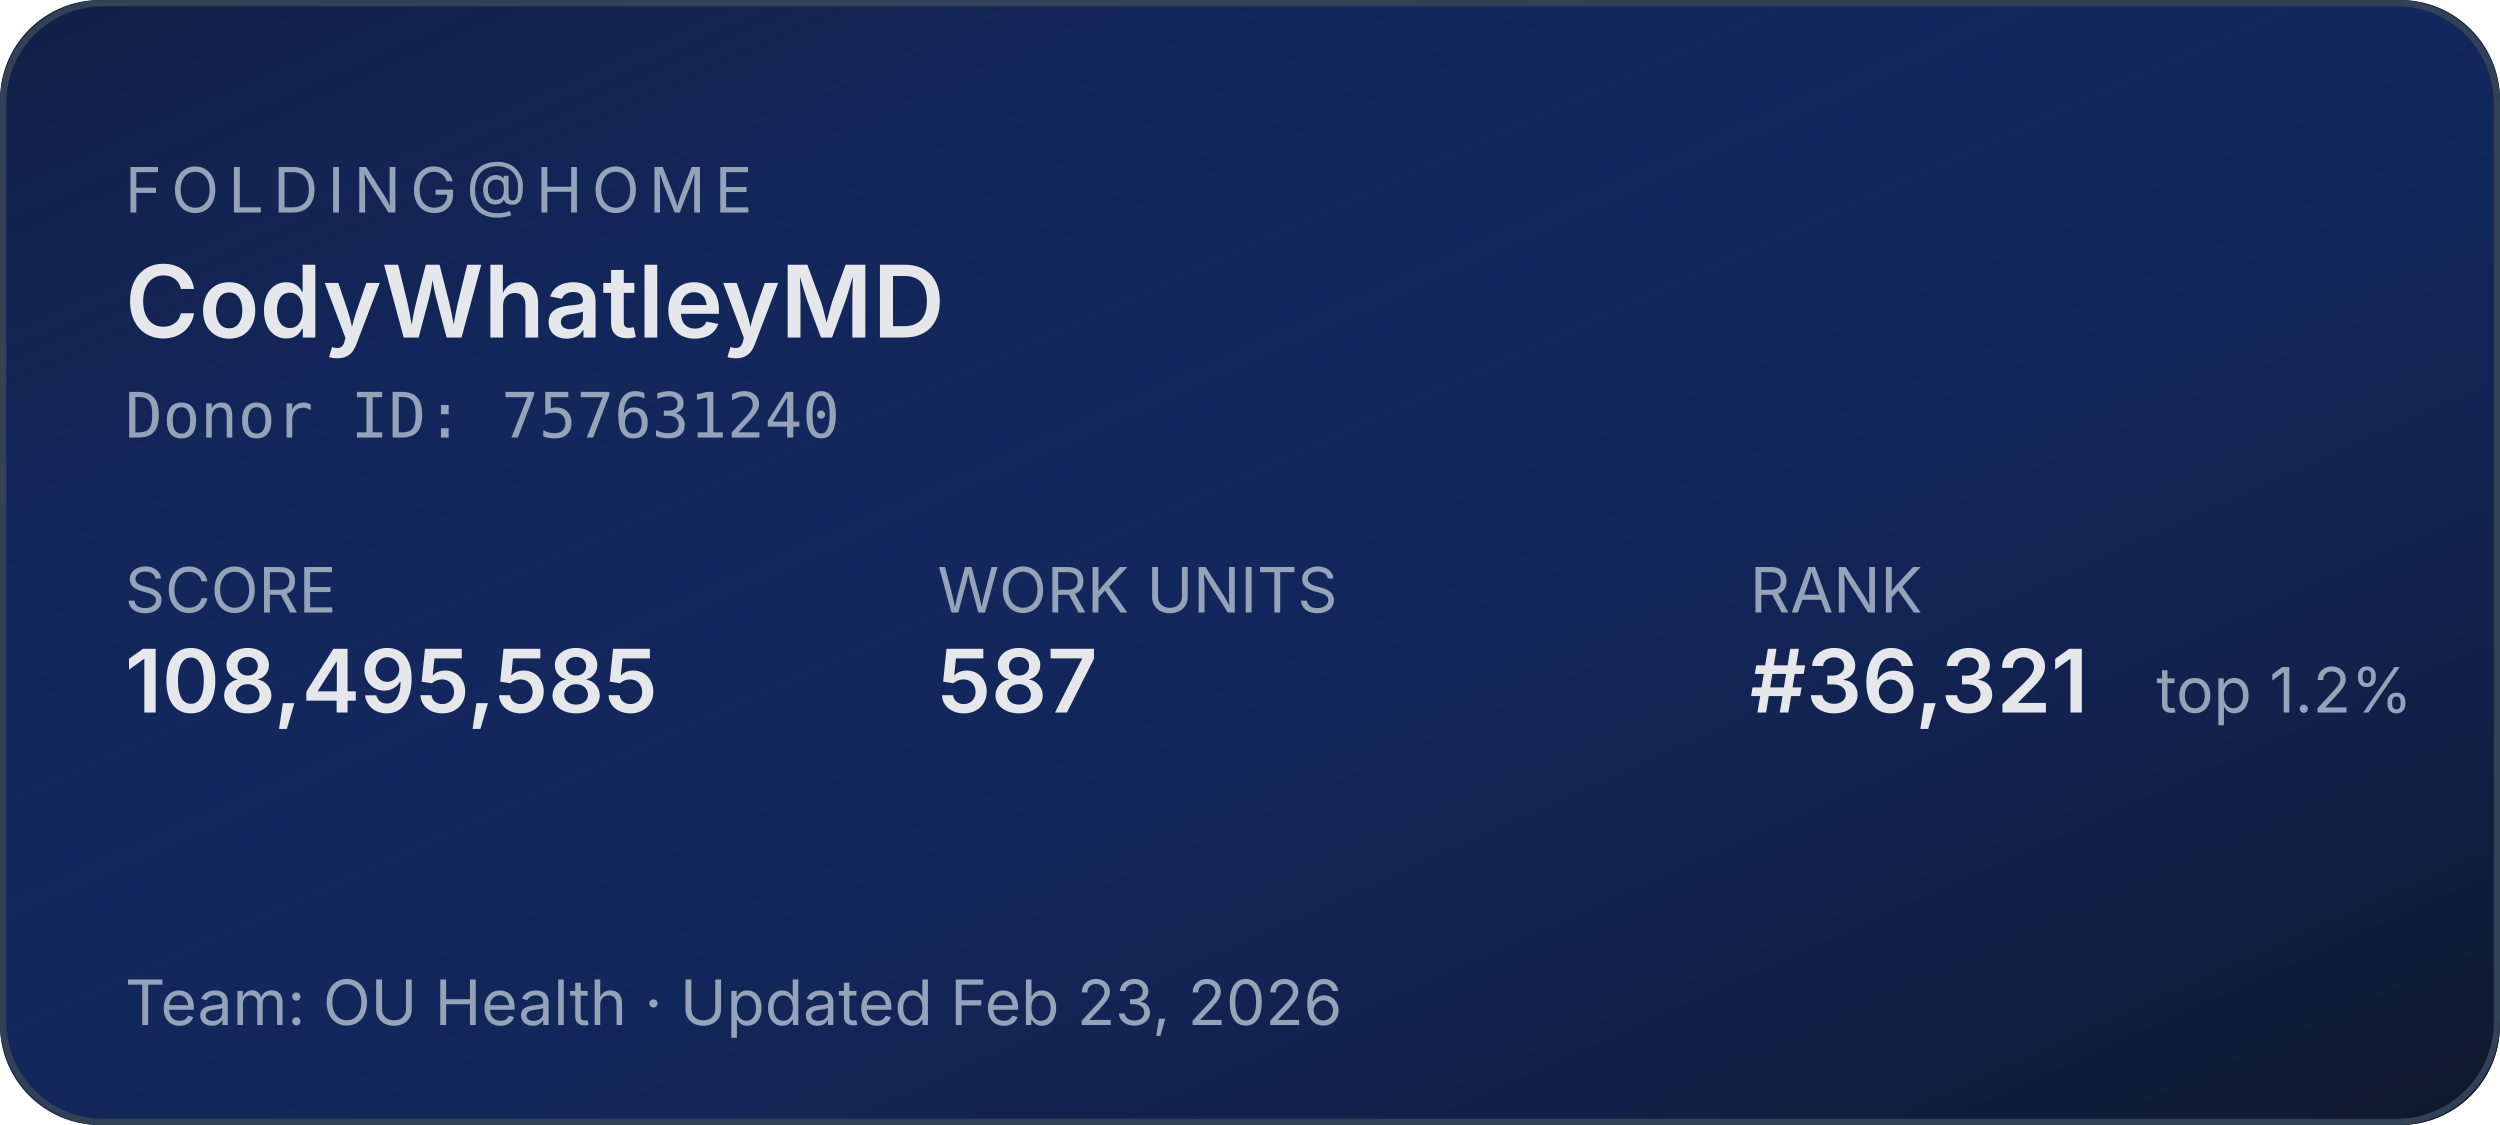
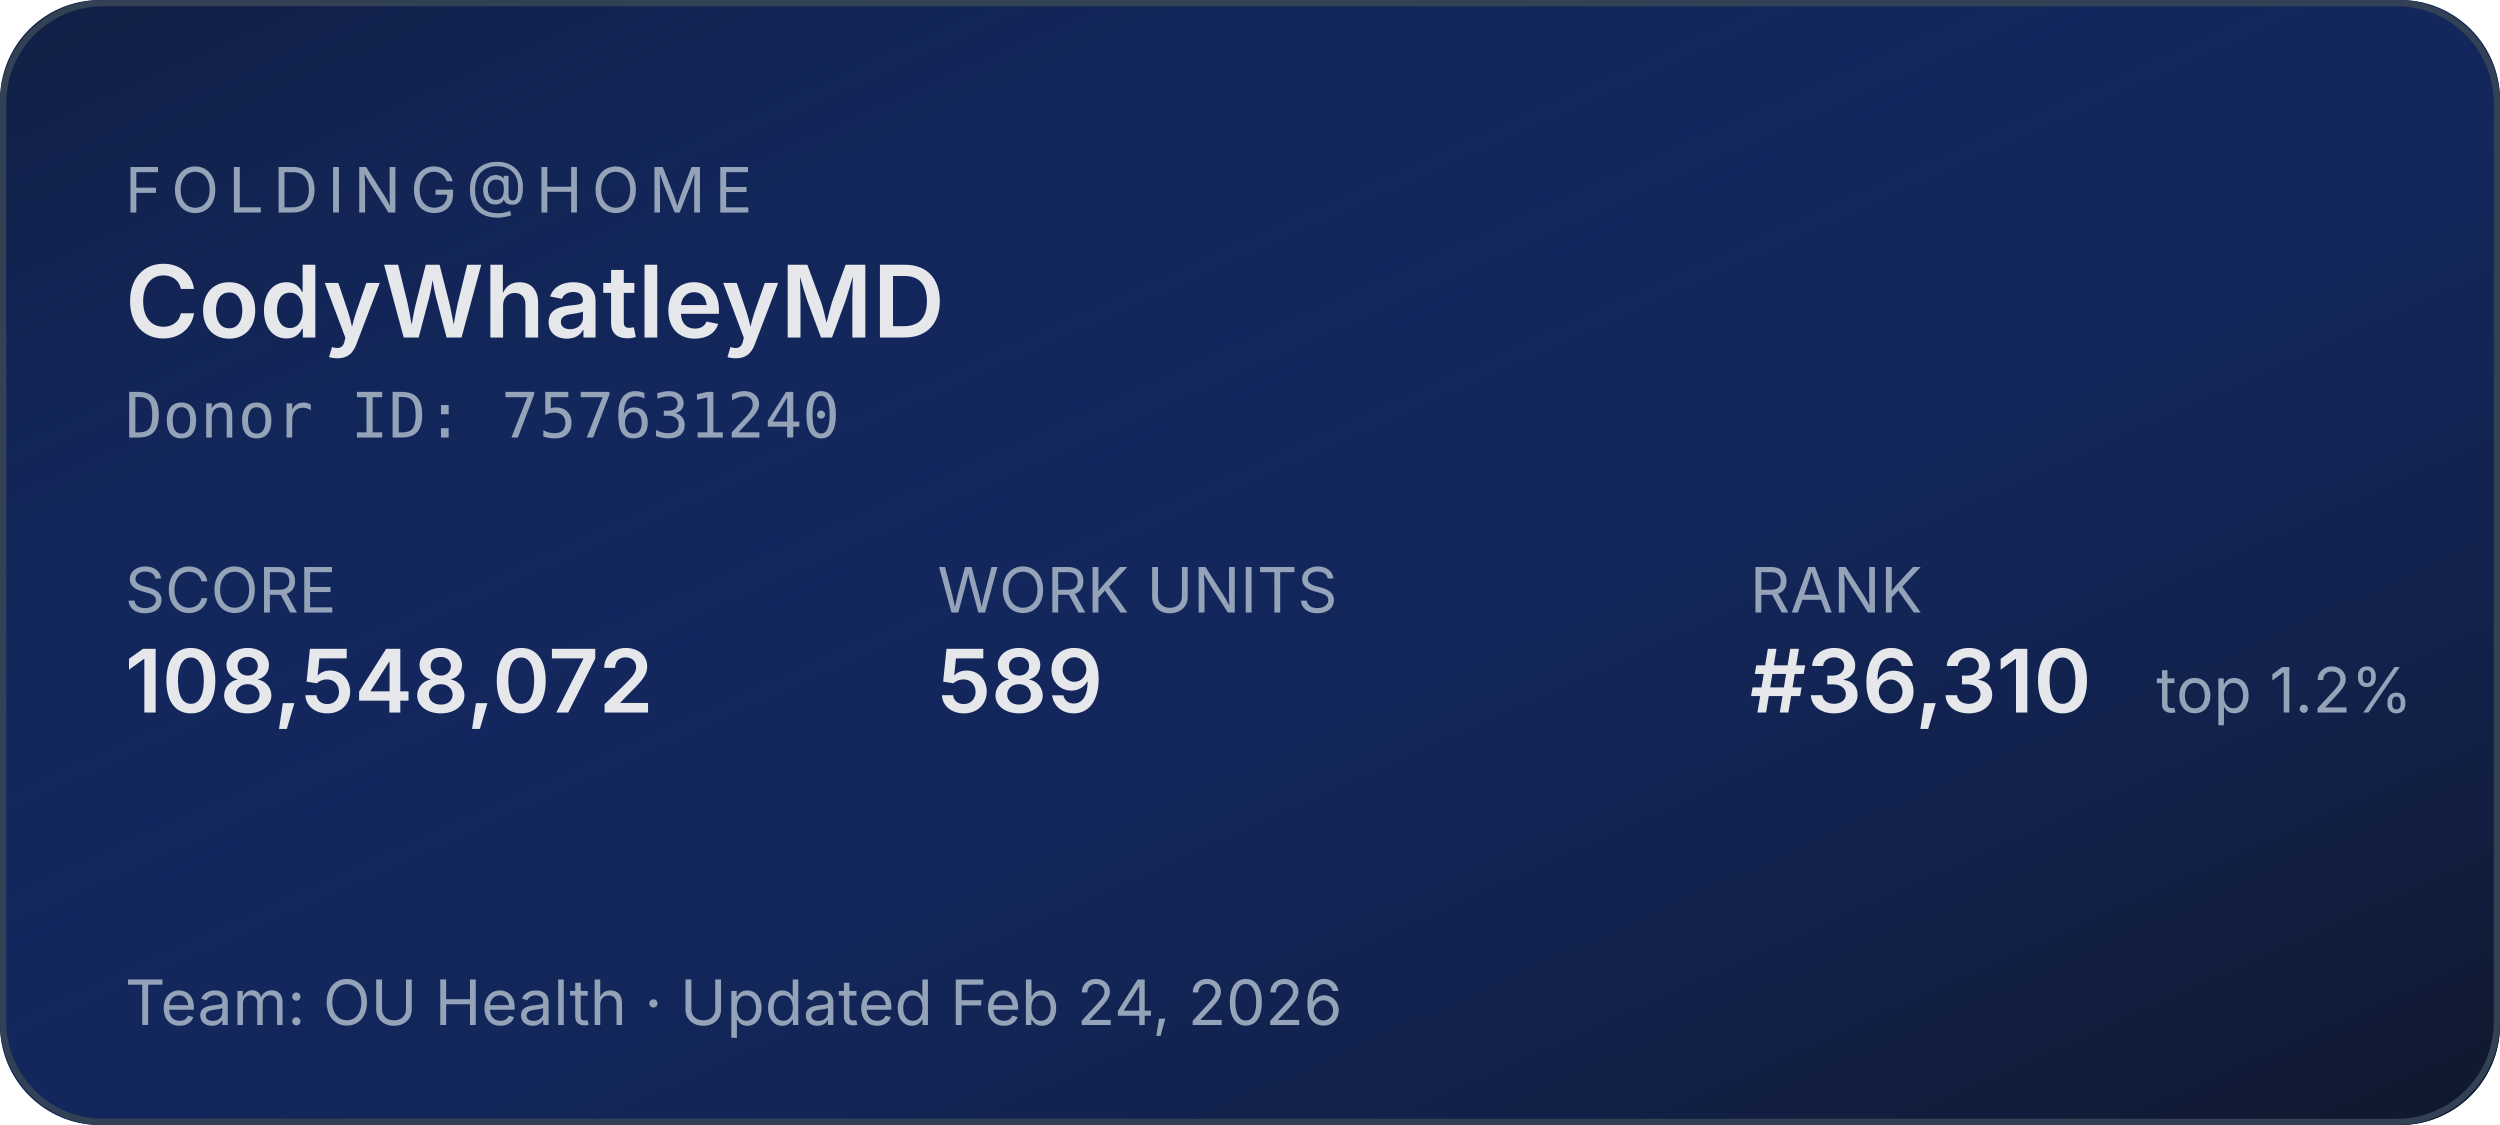
<svg xmlns="http://www.w3.org/2000/svg" width="400" height="180" role="img" aria-label="Folding@home stats for CodyWhatleyMD">
  <defs>
    <linearGradient id="bg" x1="0" y1="0" x2="1" y2="1">
      <stop offset="0%" stop-color="#1d4ed8" stop-opacity="0.15" />
      <stop offset="100%" stop-color="#0f172a" stop-opacity="1" />
    </linearGradient>
  </defs>
  <rect width="400" height="180" rx="16" fill="#0f172a" />
  <rect width="400" height="180" rx="16" fill="url(#bg)" />
  <rect x="0.5" y="0.5" width="399" height="179" rx="16" fill="none" stroke="#334155" stroke-width="1" />
  <g font-family="system-ui,-apple-system,sans-serif">
    <text x="20" y="34" fill="#94a3b8" font-size="10" letter-spacing="1.5" text-transform="uppercase">FOLDING@HOME</text>
    <text x="20" y="54" fill="#e5e7eb" font-size="16" font-weight="600">CodyWhatleyMD</text>
    <text x="20" y="70" fill="#94a3b8" font-size="10" font-family="ui-monospace,monospace">Donor ID: 757631240</text>
    <text x="20" y="98" fill="#94a3b8" font-size="10">SCORE</text>
-     <text x="20" y="114" fill="#e5e7eb" font-size="14" font-weight="600">108,495,585</text>
+     <text x="20" y="114" fill="#e5e7eb" font-size="14" font-weight="600">108,548,072</text>
    <text x="150" y="98" fill="#94a3b8" font-size="10">WORK UNITS</text>
-     <text x="150" y="114" fill="#e5e7eb" font-size="14" font-weight="600">587</text>
+     <text x="150" y="114" fill="#e5e7eb" font-size="14" font-weight="600">589</text>
    <text x="280" y="98" fill="#94a3b8" font-size="10">RANK</text>
-     <text x="280" y="114" fill="#e5e7eb" font-size="14" font-weight="600">#36,321</text>
+     <text x="280" y="114" fill="#e5e7eb" font-size="14" font-weight="600">#36,310</text>
    <text x="345" y="114" fill="#94a3b8" font-size="10">top 1.2%</text>
-     <text x="20" y="164" fill="#94a3b8" font-size="10">Team: OU Health  ·  Updated Feb 23, 2026</text>
+     <text x="20" y="164" fill="#94a3b8" font-size="10">Team: OU Health  ·  Updated Feb 24, 2026</text>
  </g>
</svg>
